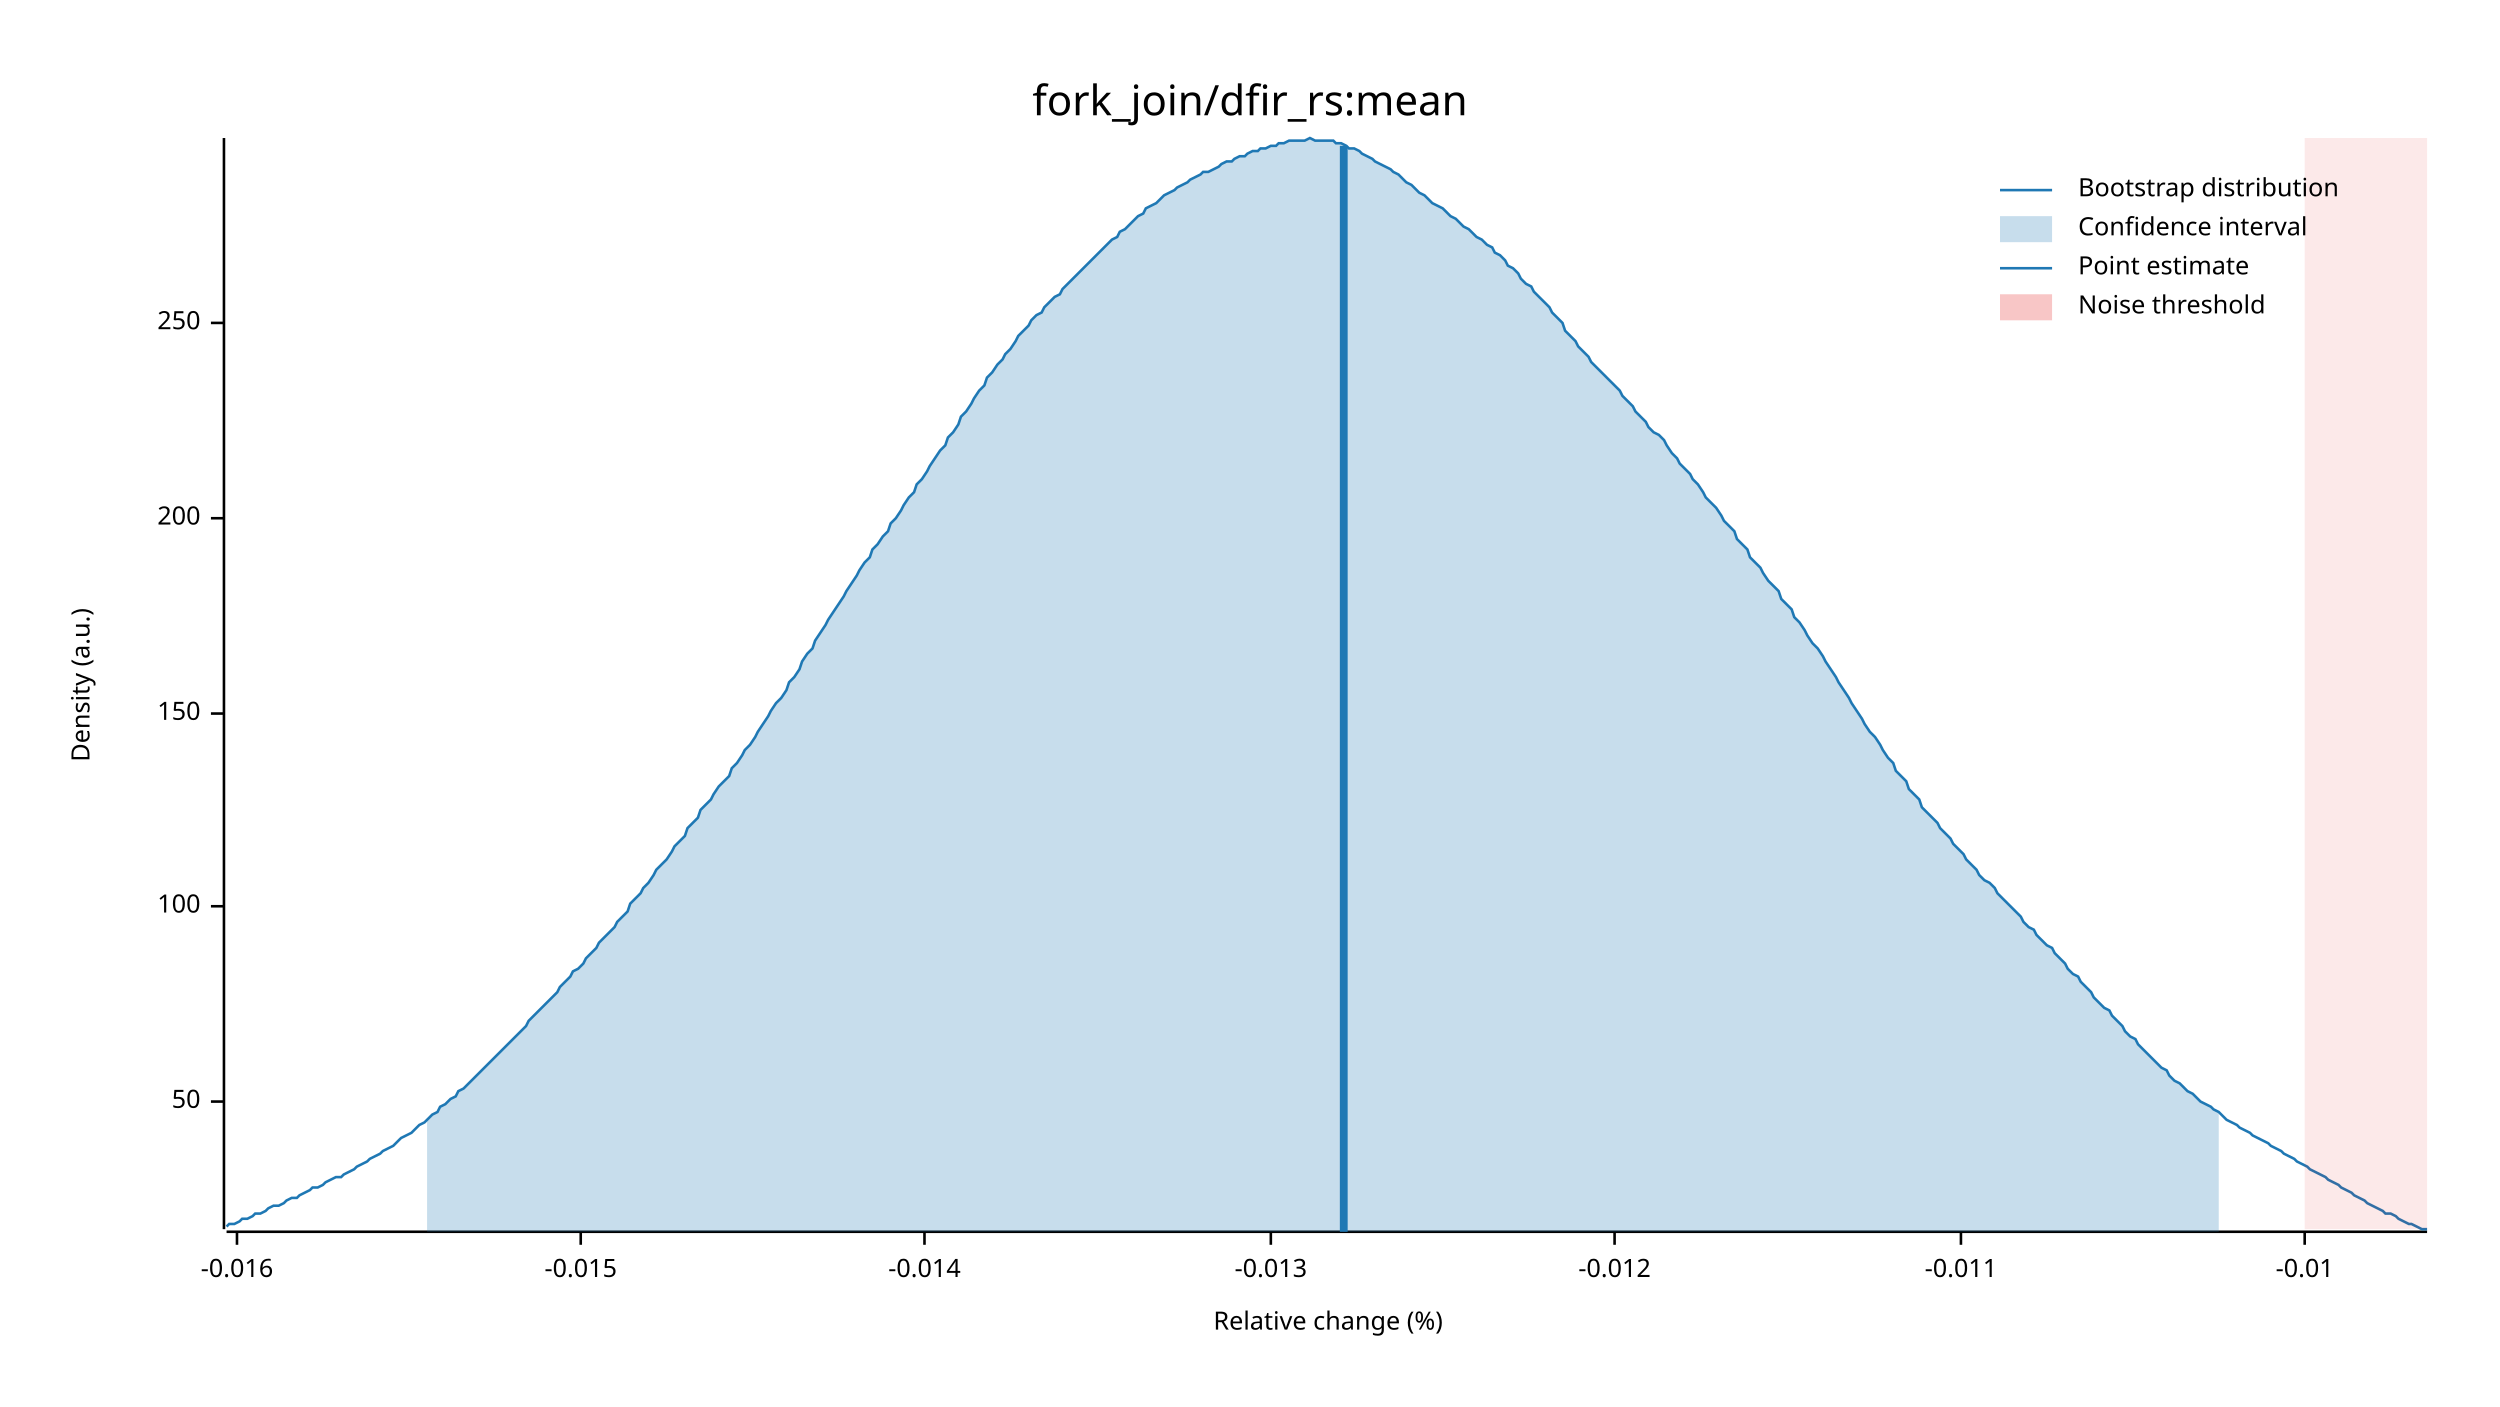
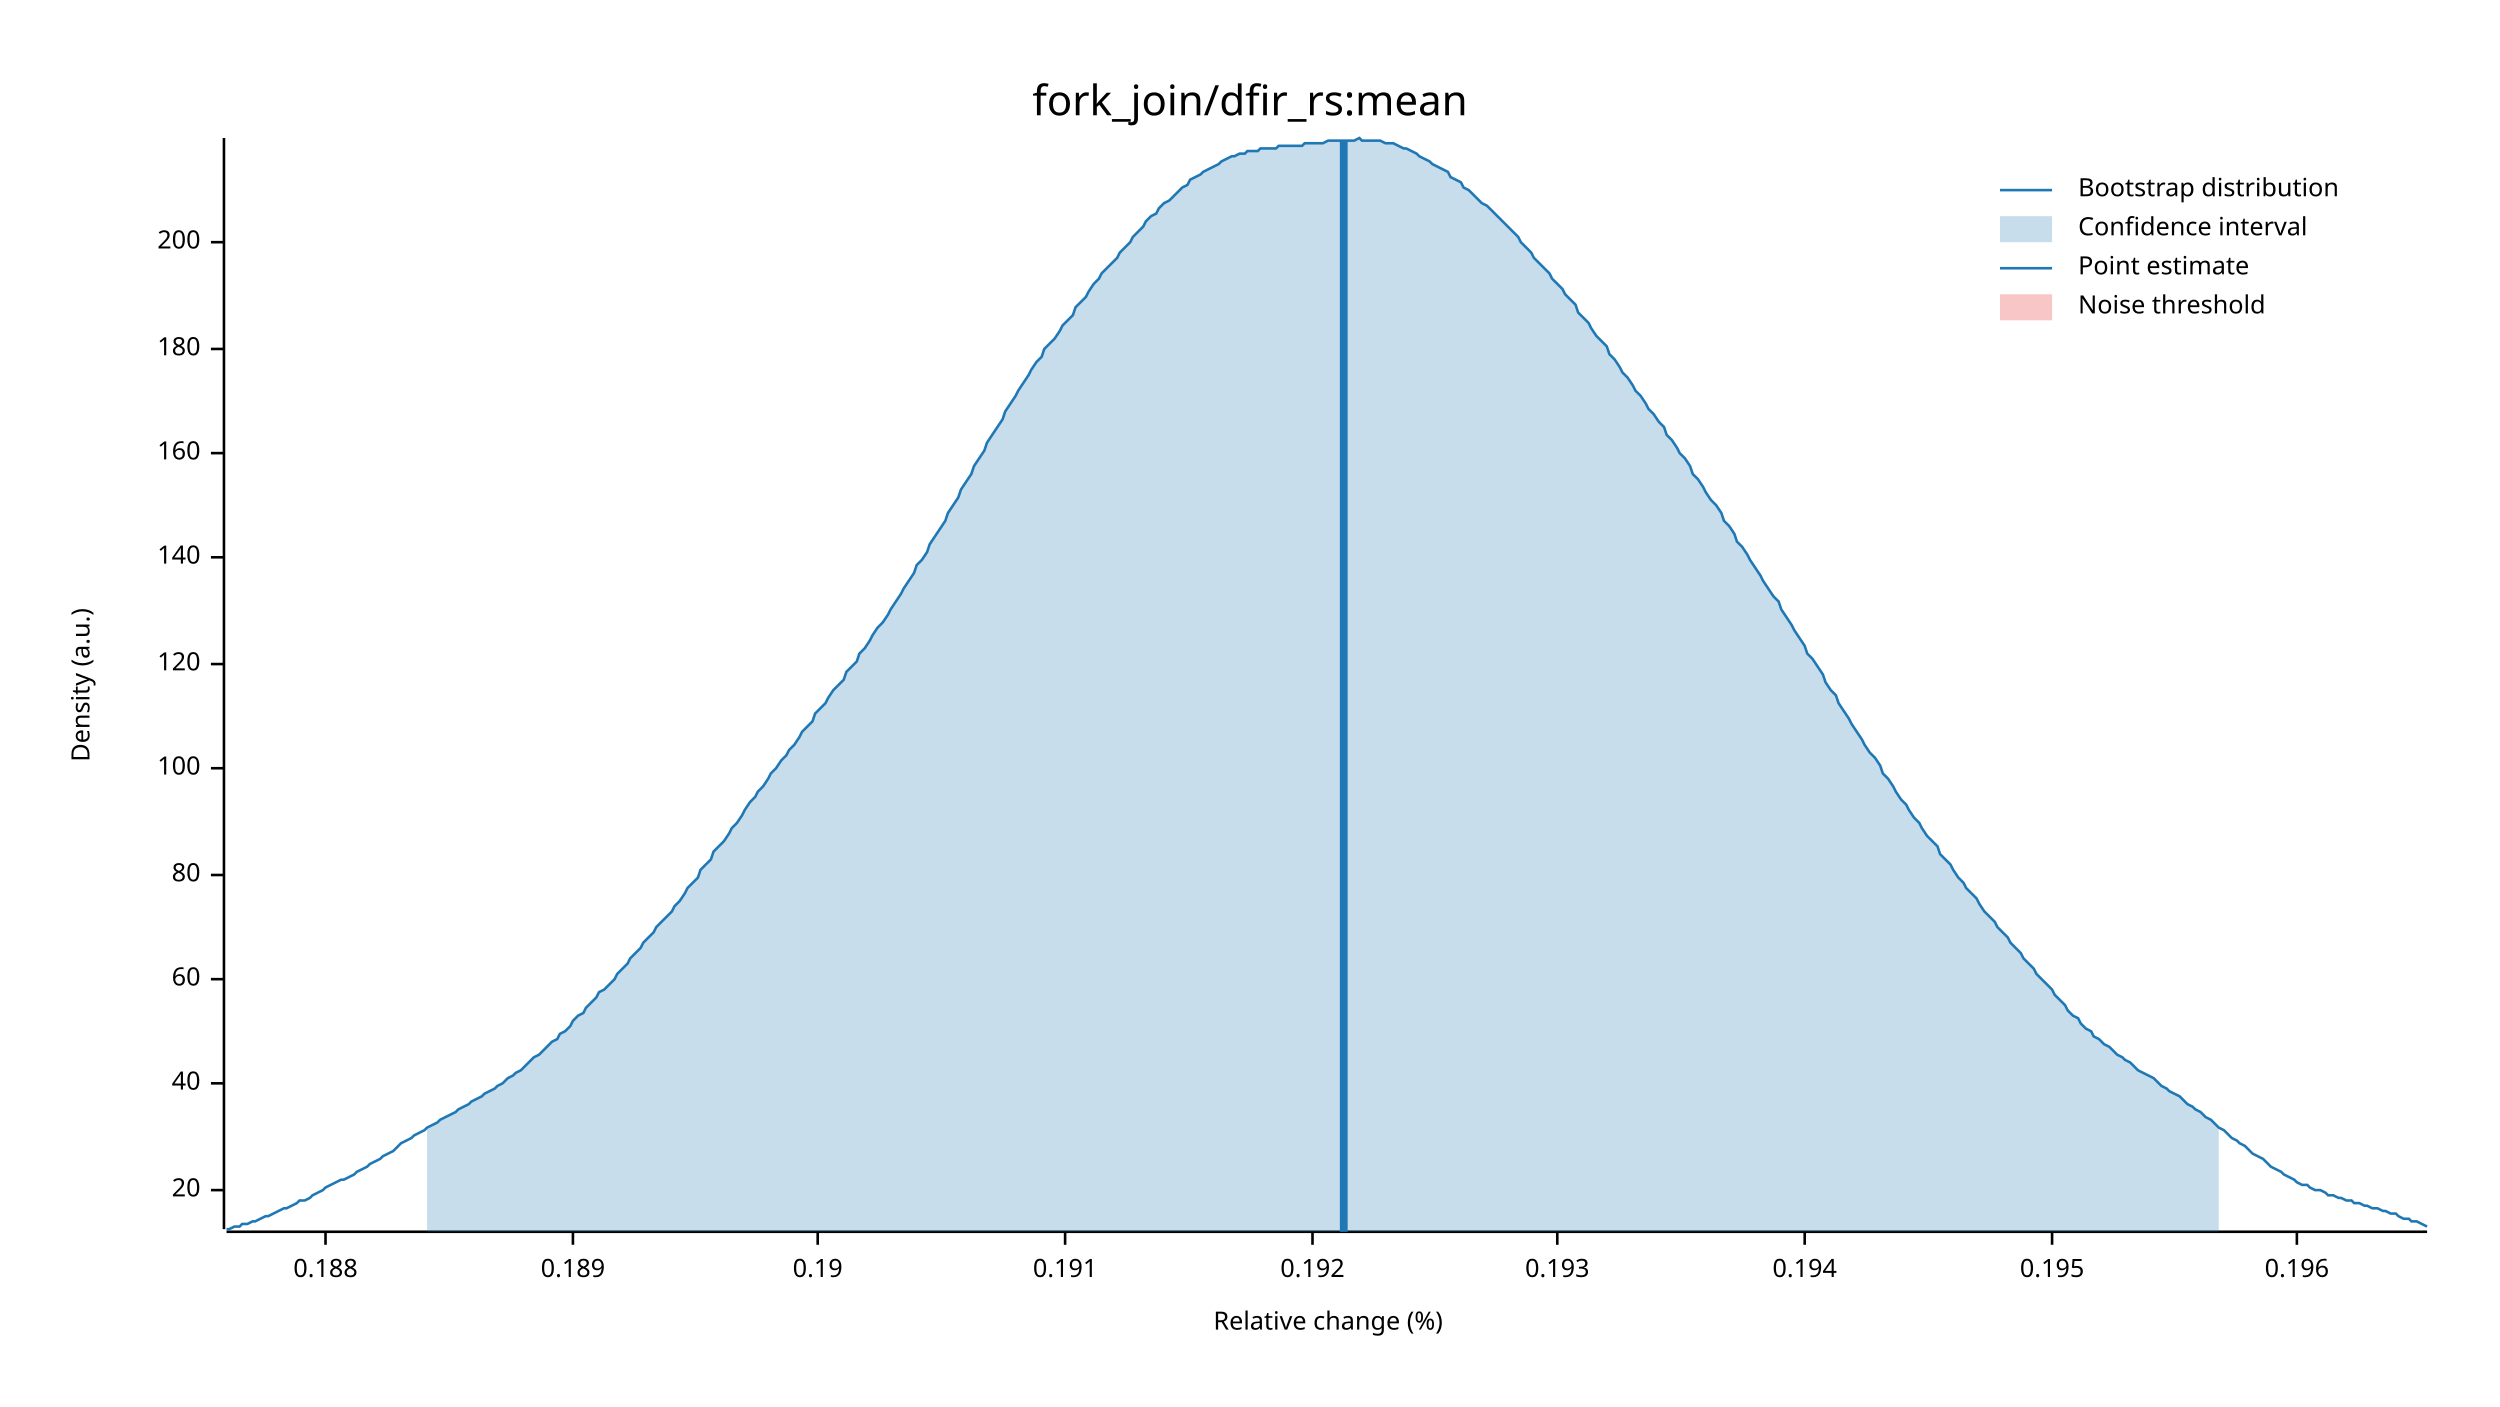
<svg xmlns="http://www.w3.org/2000/svg" width="960" height="540" viewBox="0 0 960 540">
  <text x="480" y="32" dy="0.76em" text-anchor="middle" font-family="sans-serif" font-size="16.129" opacity="1" fill="#000000">
fork_join/dfir_rs:mean
</text>
  <text x="27" y="263" dy="0.76em" text-anchor="middle" font-family="sans-serif" font-size="9.677" opacity="1" fill="#000000" transform="rotate(270, 27, 263)">
Density (a.u.)
</text>
  <text x="510" y="513" dy="-0.5ex" text-anchor="middle" font-family="sans-serif" font-size="9.677" opacity="1" fill="#000000">
Relative change (%)
</text>
  <polyline fill="none" opacity="1" stroke="#000000" stroke-width="1" points="86,53 86,472 " />
-   <text x="77" y="423" dy="0.5ex" text-anchor="end" font-family="sans-serif" font-size="9.677" opacity="1" fill="#000000">
- 50
+   <text x="77" y="457" dy="0.5ex" text-anchor="end" font-family="sans-serif" font-size="9.677" opacity="1" fill="#000000">
+ 20
</text>
-   <polyline fill="none" opacity="1" stroke="#000000" stroke-width="1" points="81,423 86,423 " />
-   <text x="77" y="348" dy="0.5ex" text-anchor="end" font-family="sans-serif" font-size="9.677" opacity="1" fill="#000000">
+   <polyline fill="none" opacity="1" stroke="#000000" stroke-width="1" points="81,457 86,457 " />
+   <text x="77" y="416" dy="0.5ex" text-anchor="end" font-family="sans-serif" font-size="9.677" opacity="1" fill="#000000">
+ 40
+ </text>
+   <polyline fill="none" opacity="1" stroke="#000000" stroke-width="1" points="81,416 86,416 " />
+   <text x="77" y="376" dy="0.5ex" text-anchor="end" font-family="sans-serif" font-size="9.677" opacity="1" fill="#000000">
+ 60
+ </text>
+   <polyline fill="none" opacity="1" stroke="#000000" stroke-width="1" points="81,376 86,376 " />
+   <text x="77" y="336" dy="0.5ex" text-anchor="end" font-family="sans-serif" font-size="9.677" opacity="1" fill="#000000">
+ 80
+ </text>
+   <polyline fill="none" opacity="1" stroke="#000000" stroke-width="1" points="81,336 86,336 " />
+   <text x="77" y="295" dy="0.5ex" text-anchor="end" font-family="sans-serif" font-size="9.677" opacity="1" fill="#000000">
100
</text>
-   <polyline fill="none" opacity="1" stroke="#000000" stroke-width="1" points="81,348 86,348 " />
-   <text x="77" y="274" dy="0.5ex" text-anchor="end" font-family="sans-serif" font-size="9.677" opacity="1" fill="#000000">
- 150
+   <polyline fill="none" opacity="1" stroke="#000000" stroke-width="1" points="81,295 86,295 " />
+   <text x="77" y="255" dy="0.5ex" text-anchor="end" font-family="sans-serif" font-size="9.677" opacity="1" fill="#000000">
+ 120
</text>
-   <polyline fill="none" opacity="1" stroke="#000000" stroke-width="1" points="81,274 86,274 " />
-   <text x="77" y="199" dy="0.5ex" text-anchor="end" font-family="sans-serif" font-size="9.677" opacity="1" fill="#000000">
+   <polyline fill="none" opacity="1" stroke="#000000" stroke-width="1" points="81,255 86,255 " />
+   <text x="77" y="214" dy="0.5ex" text-anchor="end" font-family="sans-serif" font-size="9.677" opacity="1" fill="#000000">
+ 140
+ </text>
+   <polyline fill="none" opacity="1" stroke="#000000" stroke-width="1" points="81,214 86,214 " />
+   <text x="77" y="174" dy="0.5ex" text-anchor="end" font-family="sans-serif" font-size="9.677" opacity="1" fill="#000000">
+ 160
+ </text>
+   <polyline fill="none" opacity="1" stroke="#000000" stroke-width="1" points="81,174 86,174 " />
+   <text x="77" y="134" dy="0.5ex" text-anchor="end" font-family="sans-serif" font-size="9.677" opacity="1" fill="#000000">
+ 180
+ </text>
+   <polyline fill="none" opacity="1" stroke="#000000" stroke-width="1" points="81,134 86,134 " />
+   <text x="77" y="93" dy="0.5ex" text-anchor="end" font-family="sans-serif" font-size="9.677" opacity="1" fill="#000000">
200
</text>
-   <polyline fill="none" opacity="1" stroke="#000000" stroke-width="1" points="81,199 86,199 " />
-   <text x="77" y="124" dy="0.5ex" text-anchor="end" font-family="sans-serif" font-size="9.677" opacity="1" fill="#000000">
- 250
+   <polyline fill="none" opacity="1" stroke="#000000" stroke-width="1" points="81,93 86,93 " />
+   <polyline fill="none" opacity="1" stroke="#000000" stroke-width="1" points="87,473 932,473 " />
+   <text x="125" y="483" dy="0.76em" text-anchor="middle" font-family="sans-serif" font-size="9.677" opacity="1" fill="#000000">
+ 0.188
</text>
-   <polyline fill="none" opacity="1" stroke="#000000" stroke-width="1" points="81,124 86,124 " />
-   <polyline fill="none" opacity="1" stroke="#000000" stroke-width="1" points="87,473 932,473 " />
-   <text x="91" y="483" dy="0.76em" text-anchor="middle" font-family="sans-serif" font-size="9.677" opacity="1" fill="#000000">
- -0.016
+   <polyline fill="none" opacity="1" stroke="#000000" stroke-width="1" points="125,473 125,478 " />
+   <text x="220" y="483" dy="0.76em" text-anchor="middle" font-family="sans-serif" font-size="9.677" opacity="1" fill="#000000">
+ 0.189
</text>
-   <polyline fill="none" opacity="1" stroke="#000000" stroke-width="1" points="91,473 91,478 " />
-   <text x="223" y="483" dy="0.76em" text-anchor="middle" font-family="sans-serif" font-size="9.677" opacity="1" fill="#000000">
- -0.015
+   <polyline fill="none" opacity="1" stroke="#000000" stroke-width="1" points="220,473 220,478 " />
+   <text x="314" y="483" dy="0.76em" text-anchor="middle" font-family="sans-serif" font-size="9.677" opacity="1" fill="#000000">
+ 0.19
</text>
-   <polyline fill="none" opacity="1" stroke="#000000" stroke-width="1" points="223,473 223,478 " />
-   <text x="355" y="483" dy="0.76em" text-anchor="middle" font-family="sans-serif" font-size="9.677" opacity="1" fill="#000000">
- -0.014
+   <polyline fill="none" opacity="1" stroke="#000000" stroke-width="1" points="314,473 314,478 " />
+   <text x="409" y="483" dy="0.76em" text-anchor="middle" font-family="sans-serif" font-size="9.677" opacity="1" fill="#000000">
+ 0.191
</text>
-   <polyline fill="none" opacity="1" stroke="#000000" stroke-width="1" points="355,473 355,478 " />
-   <text x="488" y="483" dy="0.76em" text-anchor="middle" font-family="sans-serif" font-size="9.677" opacity="1" fill="#000000">
- -0.013
+   <polyline fill="none" opacity="1" stroke="#000000" stroke-width="1" points="409,473 409,478 " />
+   <text x="504" y="483" dy="0.76em" text-anchor="middle" font-family="sans-serif" font-size="9.677" opacity="1" fill="#000000">
+ 0.192
</text>
-   <polyline fill="none" opacity="1" stroke="#000000" stroke-width="1" points="488,473 488,478 " />
-   <text x="620" y="483" dy="0.76em" text-anchor="middle" font-family="sans-serif" font-size="9.677" opacity="1" fill="#000000">
- -0.012
+   <polyline fill="none" opacity="1" stroke="#000000" stroke-width="1" points="504,473 504,478 " />
+   <text x="598" y="483" dy="0.76em" text-anchor="middle" font-family="sans-serif" font-size="9.677" opacity="1" fill="#000000">
+ 0.193
</text>
-   <polyline fill="none" opacity="1" stroke="#000000" stroke-width="1" points="620,473 620,478 " />
-   <text x="753" y="483" dy="0.76em" text-anchor="middle" font-family="sans-serif" font-size="9.677" opacity="1" fill="#000000">
- -0.011
+   <polyline fill="none" opacity="1" stroke="#000000" stroke-width="1" points="598,473 598,478 " />
+   <text x="693" y="483" dy="0.76em" text-anchor="middle" font-family="sans-serif" font-size="9.677" opacity="1" fill="#000000">
+ 0.194
</text>
-   <polyline fill="none" opacity="1" stroke="#000000" stroke-width="1" points="753,473 753,478 " />
-   <text x="885" y="483" dy="0.76em" text-anchor="middle" font-family="sans-serif" font-size="9.677" opacity="1" fill="#000000">
- -0.01
+   <polyline fill="none" opacity="1" stroke="#000000" stroke-width="1" points="693,473 693,478 " />
+   <text x="788" y="483" dy="0.76em" text-anchor="middle" font-family="sans-serif" font-size="9.677" opacity="1" fill="#000000">
+ 0.195
</text>
-   <polyline fill="none" opacity="1" stroke="#000000" stroke-width="1" points="885,473 885,478 " />
-   <polyline fill="none" opacity="1" stroke="#1F78B4" stroke-width="1" points="87,471 88,470 90,470 92,469 93,468 95,468 97,467 98,466 100,466 102,465 103,464 105,463 107,463 109,462 110,461 112,460 114,460 115,459 117,458 119,457 120,456 122,456 124,455 125,454 127,453 129,452 131,452 132,451 134,450 136,449 137,448 139,447 141,446 142,445 144,444 146,443 147,442 149,441 151,440 153,438 154,437 156,436 158,435 159,434 161,432 163,431 164,430 166,428 168,427 169,425 171,424 173,422 175,421 176,419 178,418 180,416 181,415 183,413 185,411 186,410 188,408 190,406 191,405 193,403 195,401 197,399 198,398 200,396 202,394 203,392 205,390 207,388 208,387 210,385 212,383 214,381 215,379 217,377 219,375 220,373 222,372 224,370 225,368 227,366 229,364 230,362 232,360 234,358 236,356 237,354 239,352 241,350 242,347 244,345 246,343 247,341 249,339 251,336 252,334 254,332 256,330 258,327 259,325 261,323 263,321 264,318 266,316 268,314 269,311 271,309 273,307 274,305 276,302 278,300 280,298 281,295 283,293 285,290 286,288 288,286 290,283 291,281 293,278 295,275 296,273 298,270 300,268 302,265 303,262 305,260 307,257 308,254 310,251 312,249 313,246 315,243 317,240 318,238 320,235 322,232 324,229 325,227 327,224 329,221 330,219 332,216 334,214 335,211 337,209 339,206 341,204 342,201 344,199 346,196 347,194 349,191 351,189 352,186 354,184 356,181 357,179 359,176 361,173 363,171 364,168 366,166 368,163 369,160 371,158 373,155 374,153 376,150 378,148 379,145 381,143 383,140 385,138 386,136 388,134 390,131 391,129 393,127 395,125 396,123 398,121 400,120 401,118 403,116 405,114 407,113 408,111 410,109 412,107 413,106 415,104 417,102 418,101 420,99 422,97 423,96 425,94 427,92 429,91 430,89 432,88 434,86 435,85 437,83 439,82 440,80 442,79 444,78 445,77 447,75 449,74 451,73 452,72 454,71 456,70 457,69 459,68 461,67 462,66 464,66 466,65 468,64 469,63 471,62 473,62 474,61 476,60 478,60 479,59 481,58 483,58 484,57 486,57 488,56 490,56 491,55 493,55 495,54 496,54 498,54 500,54 501,54 503,53 505,54 506,54 508,54 510,54 512,54 513,55 515,55 517,56 518,57 520,57 522,58 523,59 525,60 527,61 528,62 530,63 532,64 534,65 535,66 537,67 539,69 540,70 542,71 544,73 545,74 547,75 549,77 550,78 552,79 554,80 556,82 557,83 559,84 561,86 562,87 564,88 566,90 567,91 569,92 571,94 573,95 574,97 576,98 578,100 579,102 581,103 583,105 584,107 586,109 588,110 589,112 591,114 593,116 595,118 596,120 598,122 600,124 601,127 603,129 605,131 606,133 608,135 610,137 611,139 613,141 615,143 617,145 618,146 620,148 622,150 623,152 625,154 627,156 628,158 630,160 632,162 633,164 635,166 637,167 639,169 640,171 642,174 644,176 645,178 647,180 649,182 650,184 652,186 654,189 655,191 657,193 659,195 661,198 662,200 664,202 666,204 667,207 669,209 671,211 672,214 674,216 676,218 677,220 679,223 681,225 683,227 684,230 686,232 688,234 689,237 691,239 693,242 694,244 696,247 698,249 700,252 701,254 703,257 705,260 706,262 708,265 710,268 711,270 713,273 715,276 716,278 718,281 720,283 722,286 723,288 725,291 727,293 728,296 730,298 732,300 733,303 735,305 737,307 738,310 740,312 742,314 744,316 745,318 747,320 749,322 750,324 752,326 754,328 755,330 757,332 759,334 760,336 762,338 764,339 766,341 767,343 769,345 771,347 772,348 774,350 776,352 777,354 779,356 781,357 782,359 784,361 786,363 788,364 789,366 791,368 793,370 794,372 796,374 798,375 799,377 801,379 803,381 804,383 806,385 808,387 810,388 811,390 813,392 815,394 816,396 818,398 820,399 821,401 823,403 825,405 827,407 828,408 830,410 832,411 833,413 835,415 837,416 838,417 840,419 842,420 843,421 845,423 847,424 849,425 850,426 852,427 854,429 855,430 857,431 859,432 860,433 862,434 864,435 865,436 867,437 869,438 871,439 872,440 874,441 876,442 877,443 879,444 881,445 882,446 884,447 886,448 887,449 889,450 891,451 893,452 894,453 896,454 898,455 899,456 901,457 903,458 904,459 906,460 908,461 909,462 911,463 913,464 915,465 916,466 918,466 920,467 921,468 923,469 925,470 926,470 928,471 930,472 932,472 " />
-   <polygon opacity="0.25" fill="#1F78B4" points="164,430 166,428 168,427 169,425 171,424 173,422 175,421 176,419 178,418 180,416 181,415 183,413 185,411 186,410 188,408 190,406 191,405 193,403 195,401 197,399 198,398 200,396 202,394 203,392 205,390 207,388 208,387 210,385 212,383 214,381 215,379 217,377 219,375 220,373 222,372 224,370 225,368 227,366 229,364 230,362 232,360 234,358 236,356 237,354 239,352 241,350 242,347 244,345 246,343 247,341 249,339 251,336 252,334 254,332 256,330 258,327 259,325 261,323 263,321 264,318 266,316 268,314 269,311 271,309 273,307 274,305 276,302 278,300 280,298 281,295 283,293 285,290 286,288 288,286 290,283 291,281 293,278 295,275 296,273 298,270 300,268 302,265 303,262 305,260 307,257 308,254 310,251 312,249 313,246 315,243 317,240 318,238 320,235 322,232 324,229 325,227 327,224 329,221 330,219 332,216 334,214 335,211 337,209 339,206 341,204 342,201 344,199 346,196 347,194 349,191 351,189 352,186 354,184 356,181 357,179 359,176 361,173 363,171 364,168 366,166 368,163 369,160 371,158 373,155 374,153 376,150 378,148 379,145 381,143 383,140 385,138 386,136 388,134 390,131 391,129 393,127 395,125 396,123 398,121 400,120 401,118 403,116 405,114 407,113 408,111 410,109 412,107 413,106 415,104 417,102 418,101 420,99 422,97 423,96 425,94 427,92 429,91 430,89 432,88 434,86 435,85 437,83 439,82 440,80 442,79 444,78 445,77 447,75 449,74 451,73 452,72 454,71 456,70 457,69 459,68 461,67 462,66 464,66 466,65 468,64 469,63 471,62 473,62 474,61 476,60 478,60 479,59 481,58 483,58 484,57 486,57 488,56 490,56 491,55 493,55 495,54 496,54 498,54 500,54 501,54 503,53 505,54 506,54 508,54 510,54 512,54 513,55 515,55 517,56 518,57 520,57 522,58 523,59 525,60 527,61 528,62 530,63 532,64 534,65 535,66 537,67 539,69 540,70 542,71 544,73 545,74 547,75 549,77 550,78 552,79 554,80 556,82 557,83 559,84 561,86 562,87 564,88 566,90 567,91 569,92 571,94 573,95 574,97 576,98 578,100 579,102 581,103 583,105 584,107 586,109 588,110 589,112 591,114 593,116 595,118 596,120 598,122 600,124 601,127 603,129 605,131 606,133 608,135 610,137 611,139 613,141 615,143 617,145 618,146 620,148 622,150 623,152 625,154 627,156 628,158 630,160 632,162 633,164 635,166 637,167 639,169 640,171 642,174 644,176 645,178 647,180 649,182 650,184 652,186 654,189 655,191 657,193 659,195 661,198 662,200 664,202 666,204 667,207 669,209 671,211 672,214 674,216 676,218 677,220 679,223 681,225 683,227 684,230 686,232 688,234 689,237 691,239 693,242 694,244 696,247 698,249 700,252 701,254 703,257 705,260 706,262 708,265 710,268 711,270 713,273 715,276 716,278 718,281 720,283 722,286 723,288 725,291 727,293 728,296 730,298 732,300 733,303 735,305 737,307 738,310 740,312 742,314 744,316 745,318 747,320 749,322 750,324 752,326 754,328 755,330 757,332 759,334 760,336 762,338 764,339 766,341 767,343 769,345 771,347 772,348 774,350 776,352 777,354 779,356 781,357 782,359 784,361 786,363 788,364 789,366 791,368 793,370 794,372 796,374 798,375 799,377 801,379 803,381 804,383 806,385 808,387 810,388 811,390 813,392 815,394 816,396 818,398 820,399 821,401 823,403 825,405 827,407 828,408 830,410 832,411 833,413 835,415 837,416 838,417 840,419 842,420 843,421 845,423 847,424 849,425 850,426 852,427 852,473 164,473 " />
-   <polyline fill="none" opacity="1" stroke="#1F78B4" stroke-width="3" points="516,473 516,56 " />
-   <rect x="885" y="53" width="47" height="419" opacity="0.1" fill="#E31A1C" stroke="none" />
+   <polyline fill="none" opacity="1" stroke="#000000" stroke-width="1" points="788,473 788,478 " />
+   <text x="882" y="483" dy="0.76em" text-anchor="middle" font-family="sans-serif" font-size="9.677" opacity="1" fill="#000000">
+ 0.196
+ </text>
+   <polyline fill="none" opacity="1" stroke="#000000" stroke-width="1" points="882,473 882,478 " />
+   <polyline fill="none" opacity="1" stroke="#1F78B4" stroke-width="1" points="87,472 88,472 90,471 92,471 93,470 95,470 97,469 98,469 100,468 102,467 103,467 105,466 107,465 109,464 110,464 112,463 114,462 115,461 117,461 119,460 120,459 122,458 124,457 125,456 127,455 129,454 131,453 132,453 134,452 136,451 137,450 139,449 141,448 142,447 144,446 146,445 147,444 149,443 151,442 153,440 154,439 156,438 158,437 159,436 161,435 163,434 164,433 166,432 168,431 169,430 171,429 173,428 175,427 176,426 178,425 180,424 181,423 183,422 185,421 186,420 188,419 190,418 191,417 193,416 195,414 197,413 198,412 200,411 202,409 203,408 205,406 207,405 208,404 210,402 212,400 214,399 215,397 217,396 219,394 220,392 222,390 224,389 225,387 227,385 229,383 230,381 232,380 234,378 236,376 237,374 239,372 241,370 242,368 244,366 246,364 247,362 249,360 251,358 252,356 254,354 256,352 258,350 259,348 261,346 263,343 264,341 266,339 268,337 269,334 271,332 273,330 274,327 276,325 278,323 280,320 281,318 283,316 285,313 286,311 288,308 290,306 291,304 293,302 295,299 296,297 298,295 300,292 302,290 303,288 305,286 307,283 308,281 310,279 312,277 313,274 315,272 317,270 318,268 320,265 322,263 324,261 325,258 327,256 329,254 330,251 332,249 334,246 335,244 337,241 339,239 341,236 342,234 344,231 346,228 347,226 349,223 351,220 352,217 354,215 356,212 357,209 359,206 361,203 363,200 364,197 366,194 368,191 369,188 371,185 373,182 374,179 376,176 378,173 379,170 381,167 383,164 385,161 386,158 388,155 390,152 391,150 393,147 395,144 396,142 398,139 400,137 401,134 403,132 405,130 407,127 408,125 410,123 412,121 413,118 415,116 417,114 418,112 420,109 422,107 423,105 425,103 427,101 429,99 430,97 432,95 434,93 435,91 437,89 439,87 440,85 442,83 444,82 445,80 447,78 449,77 451,75 452,74 454,72 456,71 457,69 459,68 461,67 462,66 464,65 466,64 468,63 469,62 471,61 473,60 474,60 476,59 478,59 479,58 481,58 483,58 484,57 486,57 488,57 490,57 491,56 493,56 495,56 496,56 498,56 500,56 501,55 503,55 505,55 506,55 508,55 510,54 512,54 513,54 515,54 517,54 518,54 520,54 522,53 523,54 525,54 527,54 528,54 530,54 532,55 534,55 535,55 537,56 539,57 540,57 542,58 544,59 545,60 547,61 549,62 550,63 552,64 554,65 556,66 557,68 559,69 561,70 562,72 564,73 566,75 567,76 569,78 571,79 573,81 574,82 576,84 578,86 579,87 581,89 583,91 584,93 586,95 588,97 589,99 591,101 593,103 595,105 596,107 598,109 600,111 601,113 603,115 605,117 606,120 608,122 610,124 611,126 613,129 615,131 617,133 618,136 620,138 622,141 623,143 625,145 627,148 628,150 630,152 632,155 633,157 635,159 637,162 639,164 640,167 642,169 644,172 645,174 647,176 649,179 650,182 652,184 654,187 655,189 657,192 659,194 661,197 662,200 664,202 666,205 667,208 669,210 671,213 672,215 674,218 676,221 677,223 679,226 681,229 683,231 684,234 686,237 688,240 689,242 691,245 693,248 694,251 696,253 698,256 700,259 701,262 703,265 705,267 706,270 708,273 710,276 711,278 713,281 715,284 716,286 718,289 720,291 722,294 723,297 725,299 727,302 728,304 730,307 732,309 733,311 735,314 737,316 738,318 740,321 742,323 744,325 745,328 747,330 749,332 750,334 752,337 754,339 755,341 757,343 759,345 760,347 762,350 764,352 766,354 767,356 769,358 771,360 772,362 774,364 776,366 777,368 779,370 781,372 782,374 784,376 786,378 788,380 789,382 791,384 793,386 794,388 796,390 798,391 799,393 801,395 803,396 804,398 806,399 808,401 810,402 811,403 813,405 815,406 816,407 818,408 820,410 821,411 823,412 825,413 827,414 828,415 830,417 832,418 833,419 835,420 837,421 838,422 840,424 842,425 843,426 845,427 847,429 849,430 850,431 852,433 854,434 855,435 857,437 859,438 860,439 862,440 864,442 865,443 867,444 869,445 871,447 872,448 874,449 876,450 877,451 879,452 881,453 882,454 884,455 886,455 887,456 889,457 891,457 893,458 894,459 896,459 898,460 899,460 901,461 903,461 904,462 906,462 908,463 909,463 911,464 913,464 915,465 916,465 918,466 920,466 921,467 923,468 925,468 926,469 928,469 930,470 932,471 " />
+   <polygon opacity="0.25" fill="#1F78B4" points="164,433 166,432 168,431 169,430 171,429 173,428 175,427 176,426 178,425 180,424 181,423 183,422 185,421 186,420 188,419 190,418 191,417 193,416 195,414 197,413 198,412 200,411 202,409 203,408 205,406 207,405 208,404 210,402 212,400 214,399 215,397 217,396 219,394 220,392 222,390 224,389 225,387 227,385 229,383 230,381 232,380 234,378 236,376 237,374 239,372 241,370 242,368 244,366 246,364 247,362 249,360 251,358 252,356 254,354 256,352 258,350 259,348 261,346 263,343 264,341 266,339 268,337 269,334 271,332 273,330 274,327 276,325 278,323 280,320 281,318 283,316 285,313 286,311 288,308 290,306 291,304 293,302 295,299 296,297 298,295 300,292 302,290 303,288 305,286 307,283 308,281 310,279 312,277 313,274 315,272 317,270 318,268 320,265 322,263 324,261 325,258 327,256 329,254 330,251 332,249 334,246 335,244 337,241 339,239 341,236 342,234 344,231 346,228 347,226 349,223 351,220 352,217 354,215 356,212 357,209 359,206 361,203 363,200 364,197 366,194 368,191 369,188 371,185 373,182 374,179 376,176 378,173 379,170 381,167 383,164 385,161 386,158 388,155 390,152 391,150 393,147 395,144 396,142 398,139 400,137 401,134 403,132 405,130 407,127 408,125 410,123 412,121 413,118 415,116 417,114 418,112 420,109 422,107 423,105 425,103 427,101 429,99 430,97 432,95 434,93 435,91 437,89 439,87 440,85 442,83 444,82 445,80 447,78 449,77 451,75 452,74 454,72 456,71 457,69 459,68 461,67 462,66 464,65 466,64 468,63 469,62 471,61 473,60 474,60 476,59 478,59 479,58 481,58 483,58 484,57 486,57 488,57 490,57 491,56 493,56 495,56 496,56 498,56 500,56 501,55 503,55 505,55 506,55 508,55 510,54 512,54 513,54 515,54 517,54 518,54 520,54 522,53 523,54 525,54 527,54 528,54 530,54 532,55 534,55 535,55 537,56 539,57 540,57 542,58 544,59 545,60 547,61 549,62 550,63 552,64 554,65 556,66 557,68 559,69 561,70 562,72 564,73 566,75 567,76 569,78 571,79 573,81 574,82 576,84 578,86 579,87 581,89 583,91 584,93 586,95 588,97 589,99 591,101 593,103 595,105 596,107 598,109 600,111 601,113 603,115 605,117 606,120 608,122 610,124 611,126 613,129 615,131 617,133 618,136 620,138 622,141 623,143 625,145 627,148 628,150 630,152 632,155 633,157 635,159 637,162 639,164 640,167 642,169 644,172 645,174 647,176 649,179 650,182 652,184 654,187 655,189 657,192 659,194 661,197 662,200 664,202 666,205 667,208 669,210 671,213 672,215 674,218 676,221 677,223 679,226 681,229 683,231 684,234 686,237 688,240 689,242 691,245 693,248 694,251 696,253 698,256 700,259 701,262 703,265 705,267 706,270 708,273 710,276 711,278 713,281 715,284 716,286 718,289 720,291 722,294 723,297 725,299 727,302 728,304 730,307 732,309 733,311 735,314 737,316 738,318 740,321 742,323 744,325 745,328 747,330 749,332 750,334 752,337 754,339 755,341 757,343 759,345 760,347 762,350 764,352 766,354 767,356 769,358 771,360 772,362 774,364 776,366 777,368 779,370 781,372 782,374 784,376 786,378 788,380 789,382 791,384 793,386 794,388 796,390 798,391 799,393 801,395 803,396 804,398 806,399 808,401 810,402 811,403 813,405 815,406 816,407 818,408 820,410 821,411 823,412 825,413 827,414 828,415 830,417 832,418 833,419 835,420 837,421 838,422 840,424 842,425 843,426 845,427 847,429 849,430 850,431 852,433 852,473 164,473 " />
+   <polyline fill="none" opacity="1" stroke="#1F78B4" stroke-width="3" points="516,473 516,54 " />
+   <rect x="509" y="53" width="0" height="419" opacity="0.1" fill="#E31A1C" stroke="none" />
  <text x="798" y="68" dy="0.76em" text-anchor="start" font-family="sans-serif" font-size="9.677" opacity="1" fill="#000000">
Bootstrap distribution
</text>
  <text x="798" y="83" dy="0.76em" text-anchor="start" font-family="sans-serif" font-size="9.677" opacity="1" fill="#000000">
Confidence interval
</text>
  <text x="798" y="98" dy="0.76em" text-anchor="start" font-family="sans-serif" font-size="9.677" opacity="1" fill="#000000">
Point estimate
</text>
  <text x="798" y="113" dy="0.76em" text-anchor="start" font-family="sans-serif" font-size="9.677" opacity="1" fill="#000000">
Noise threshold
</text>
  <polyline fill="none" opacity="1" stroke="#1F78B4" stroke-width="1" points="768,73 788,73 " />
  <rect x="768" y="83" width="20" height="10" opacity="0.25" fill="#1F78B4" stroke="none" />
  <polyline fill="none" opacity="1" stroke="#1F78B4" stroke-width="1" points="768,103 788,103 " />
  <rect x="768" y="113" width="20" height="10" opacity="0.25" fill="#E31A1C" stroke="none" />
</svg>
